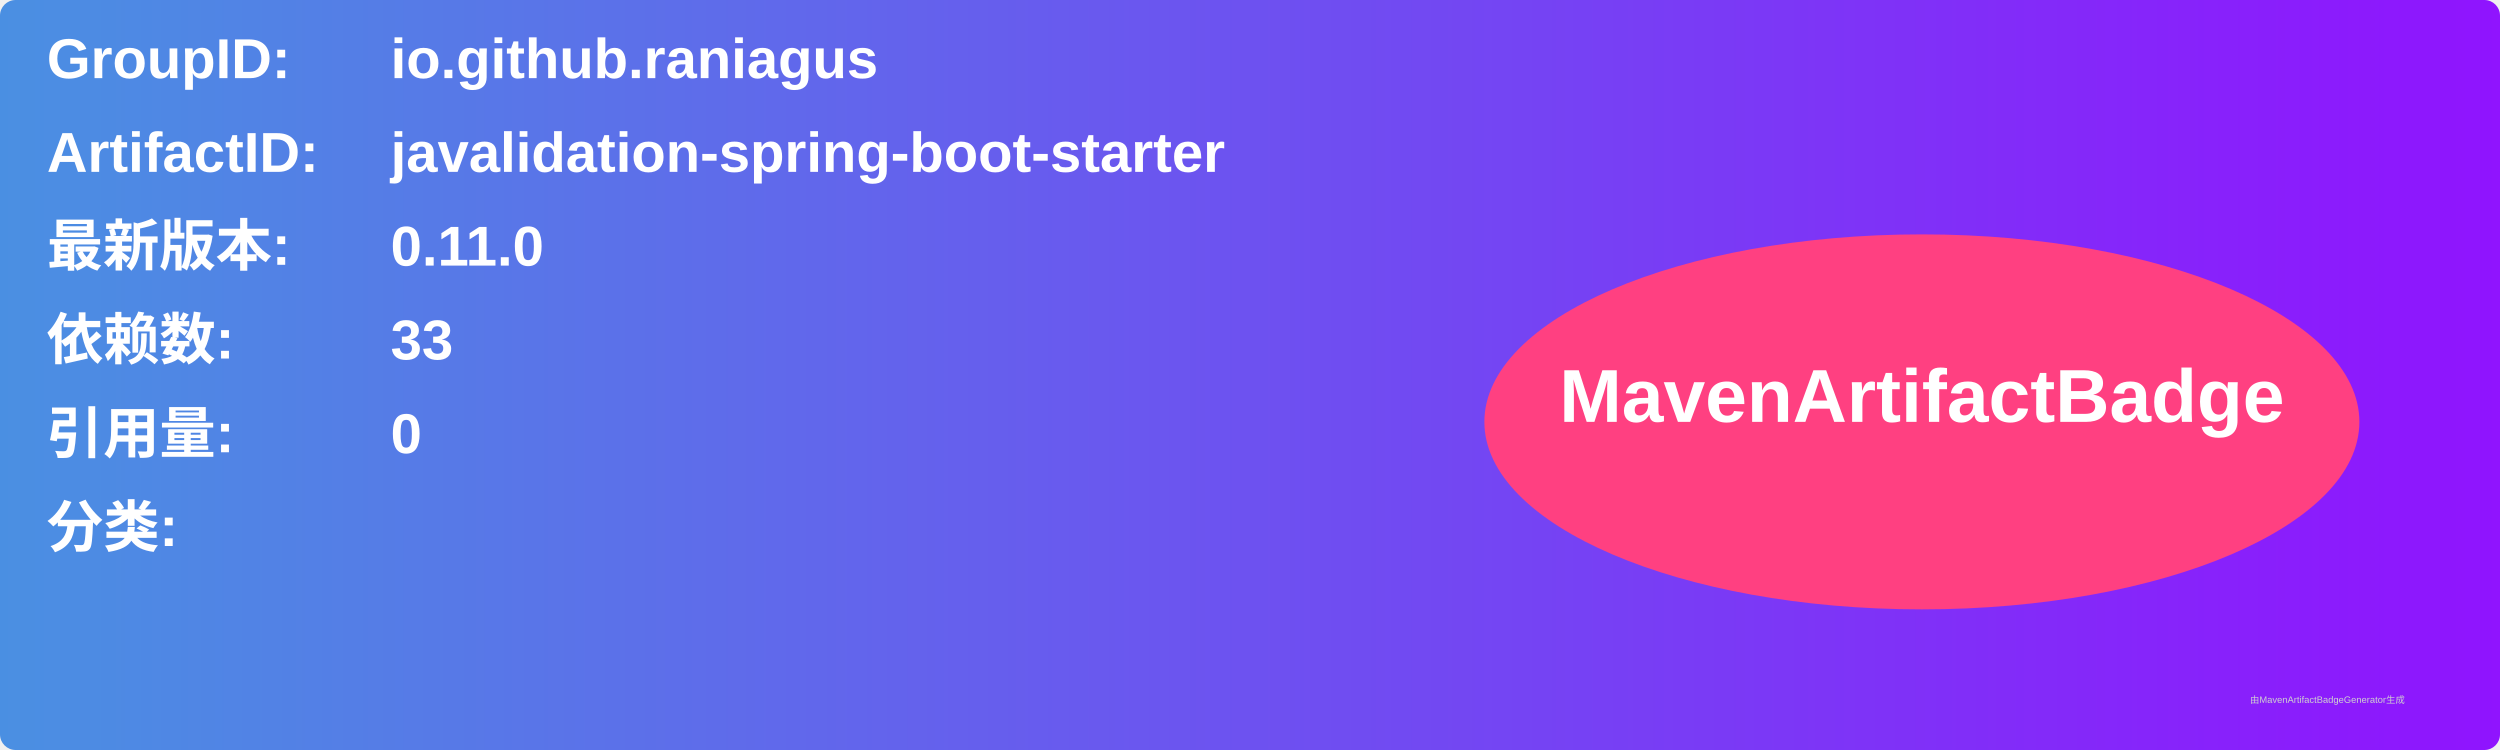
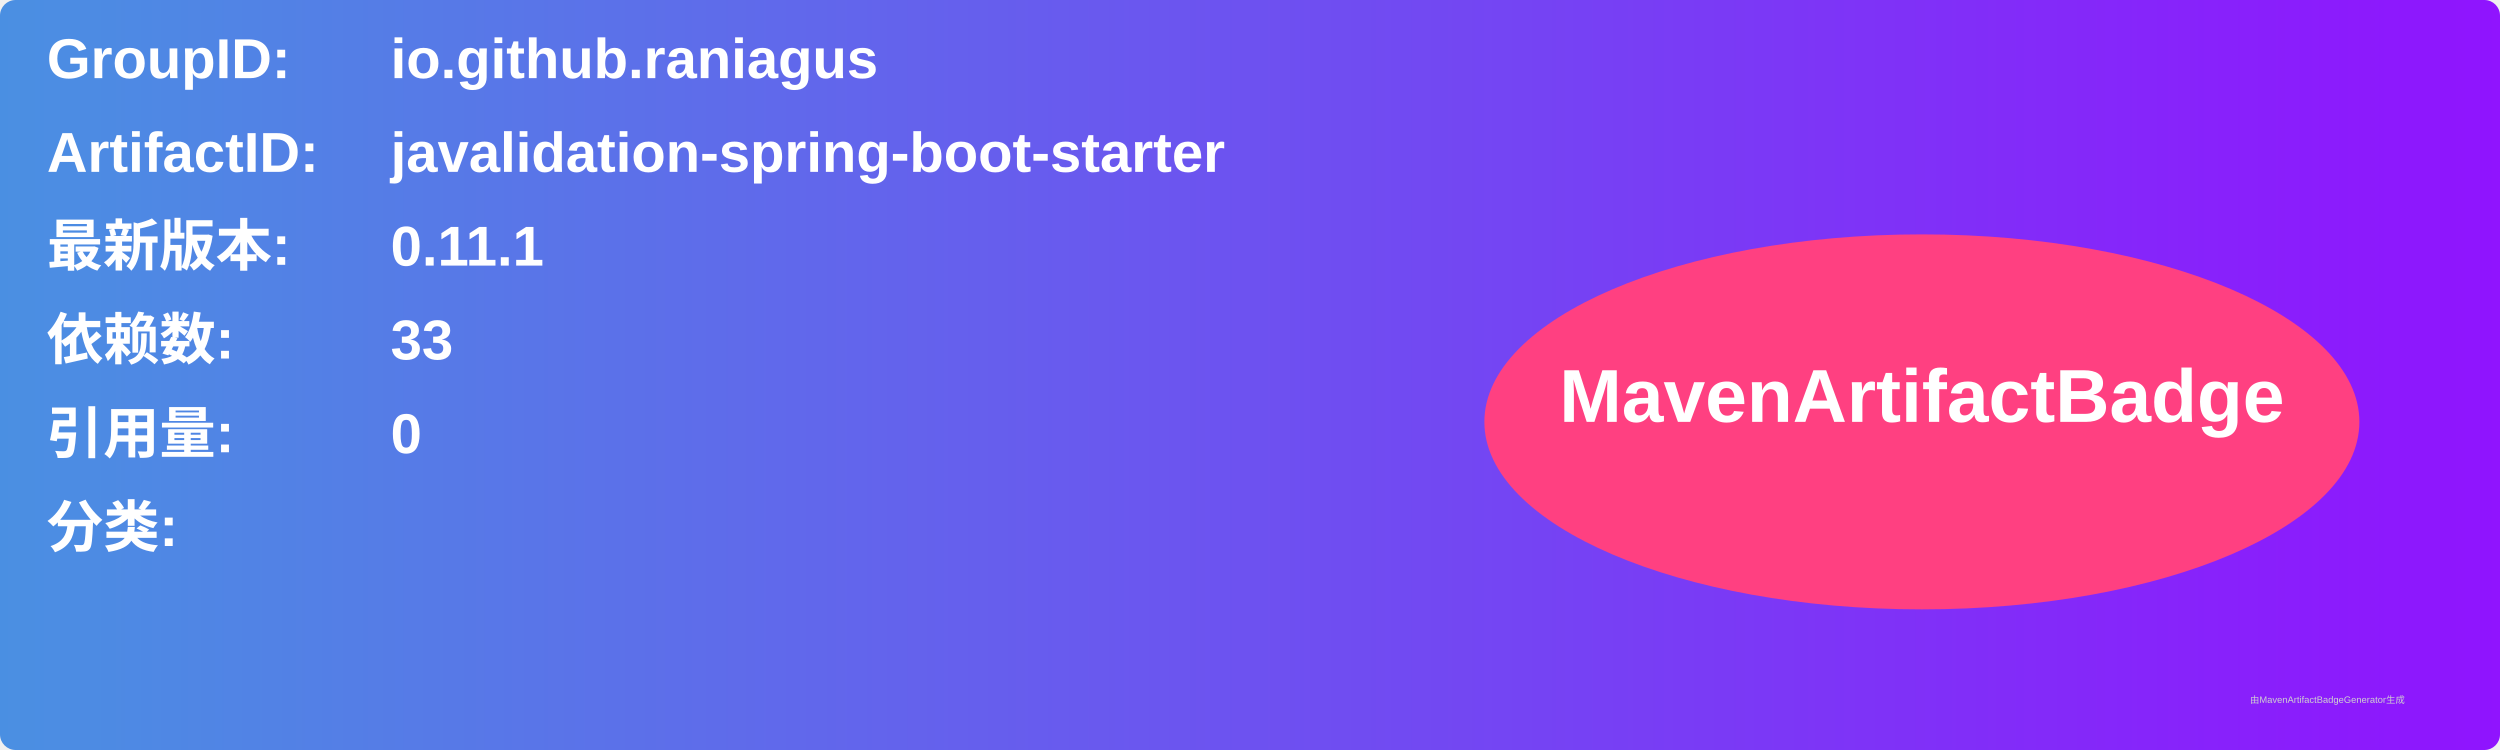
<svg xmlns="http://www.w3.org/2000/svg" width="800" height="240" viewBox="0 0 800 240">
  <linearGradient id="grad" x1="0%" y1="0%" x2="100%" y2="0%">
    <stop offset="0%" stop-color="#4a90e2" />
    <stop offset="100%" stop-color="#9013fe" />
  </linearGradient>
  <rect width="100%" height="100%" rx="5" ry="5" fill="url(#grad)" />
  <g transform="translate(15, 15)">
    <text x="0" y="10" font-family="Arial" font-size="18" fill="white" font-weight="bold" width="260">GroupID:</text>
    <text x="110" y="10" font-family="Arial" font-size="18" fill="white" font-weight="bold" width="460">io.github.raniagus</text>
    <text x="0" y="40" font-family="Arial" font-size="18" fill="white" font-weight="bold" width="260">ArtifactID:</text>
    <text x="110" y="40" font-family="Arial" font-size="18" fill="white" font-weight="bold" width="460">javalidation-spring-boot-starter</text>
    <text x="0" y="70" font-family="Arial" font-size="18" fill="white" font-weight="bold">最新版本:</text>
    <text x="110" y="70" font-family="Arial" font-size="18" fill="white" font-weight="bold">
-       <tspan font-weight="bold">0.11.0</tspan>
+       <tspan font-weight="bold">0.11.1</tspan>
    </text>
    <text x="0" y="100" font-family="Arial" font-size="18" fill="white" font-weight="bold">依赖数: </text>
    <text x="110" y="100" font-family="Arial" font-size="18" fill="white">
      <tspan font-weight="bold">33</tspan>
    </text>
    <text x="0" y="130" font-family="Arial" font-size="18" fill="white" font-weight="bold">引用量: </text>
    <text x="110" y="130" font-family="Arial" font-size="18" fill="white">
      <tspan font-weight="bold">0</tspan>
    </text>
    <text x="0" y="160" font-family="Arial" font-size="18" fill="white" font-weight="bold">分类:</text>
    <text x="10" y="190" font-family="Arial" font-size="10" fill="white">
      <tspan font-weight="bold" />
    </text>
    <ellipse cx="600" cy="120" rx="140" ry="60" fill="#ff4081" />
    <text x="600" y="120" text-anchor="middle" font-family="Arial" font-size="24" fill="white" font-weight="bold">MavenArtifactBadge</text>
  </g>
  <text x="720" y="225" font-family="Arial" font-size="3" fill="#d0d0d0">由MavenArtifactBadgeGenerator生成</text>
</svg>
